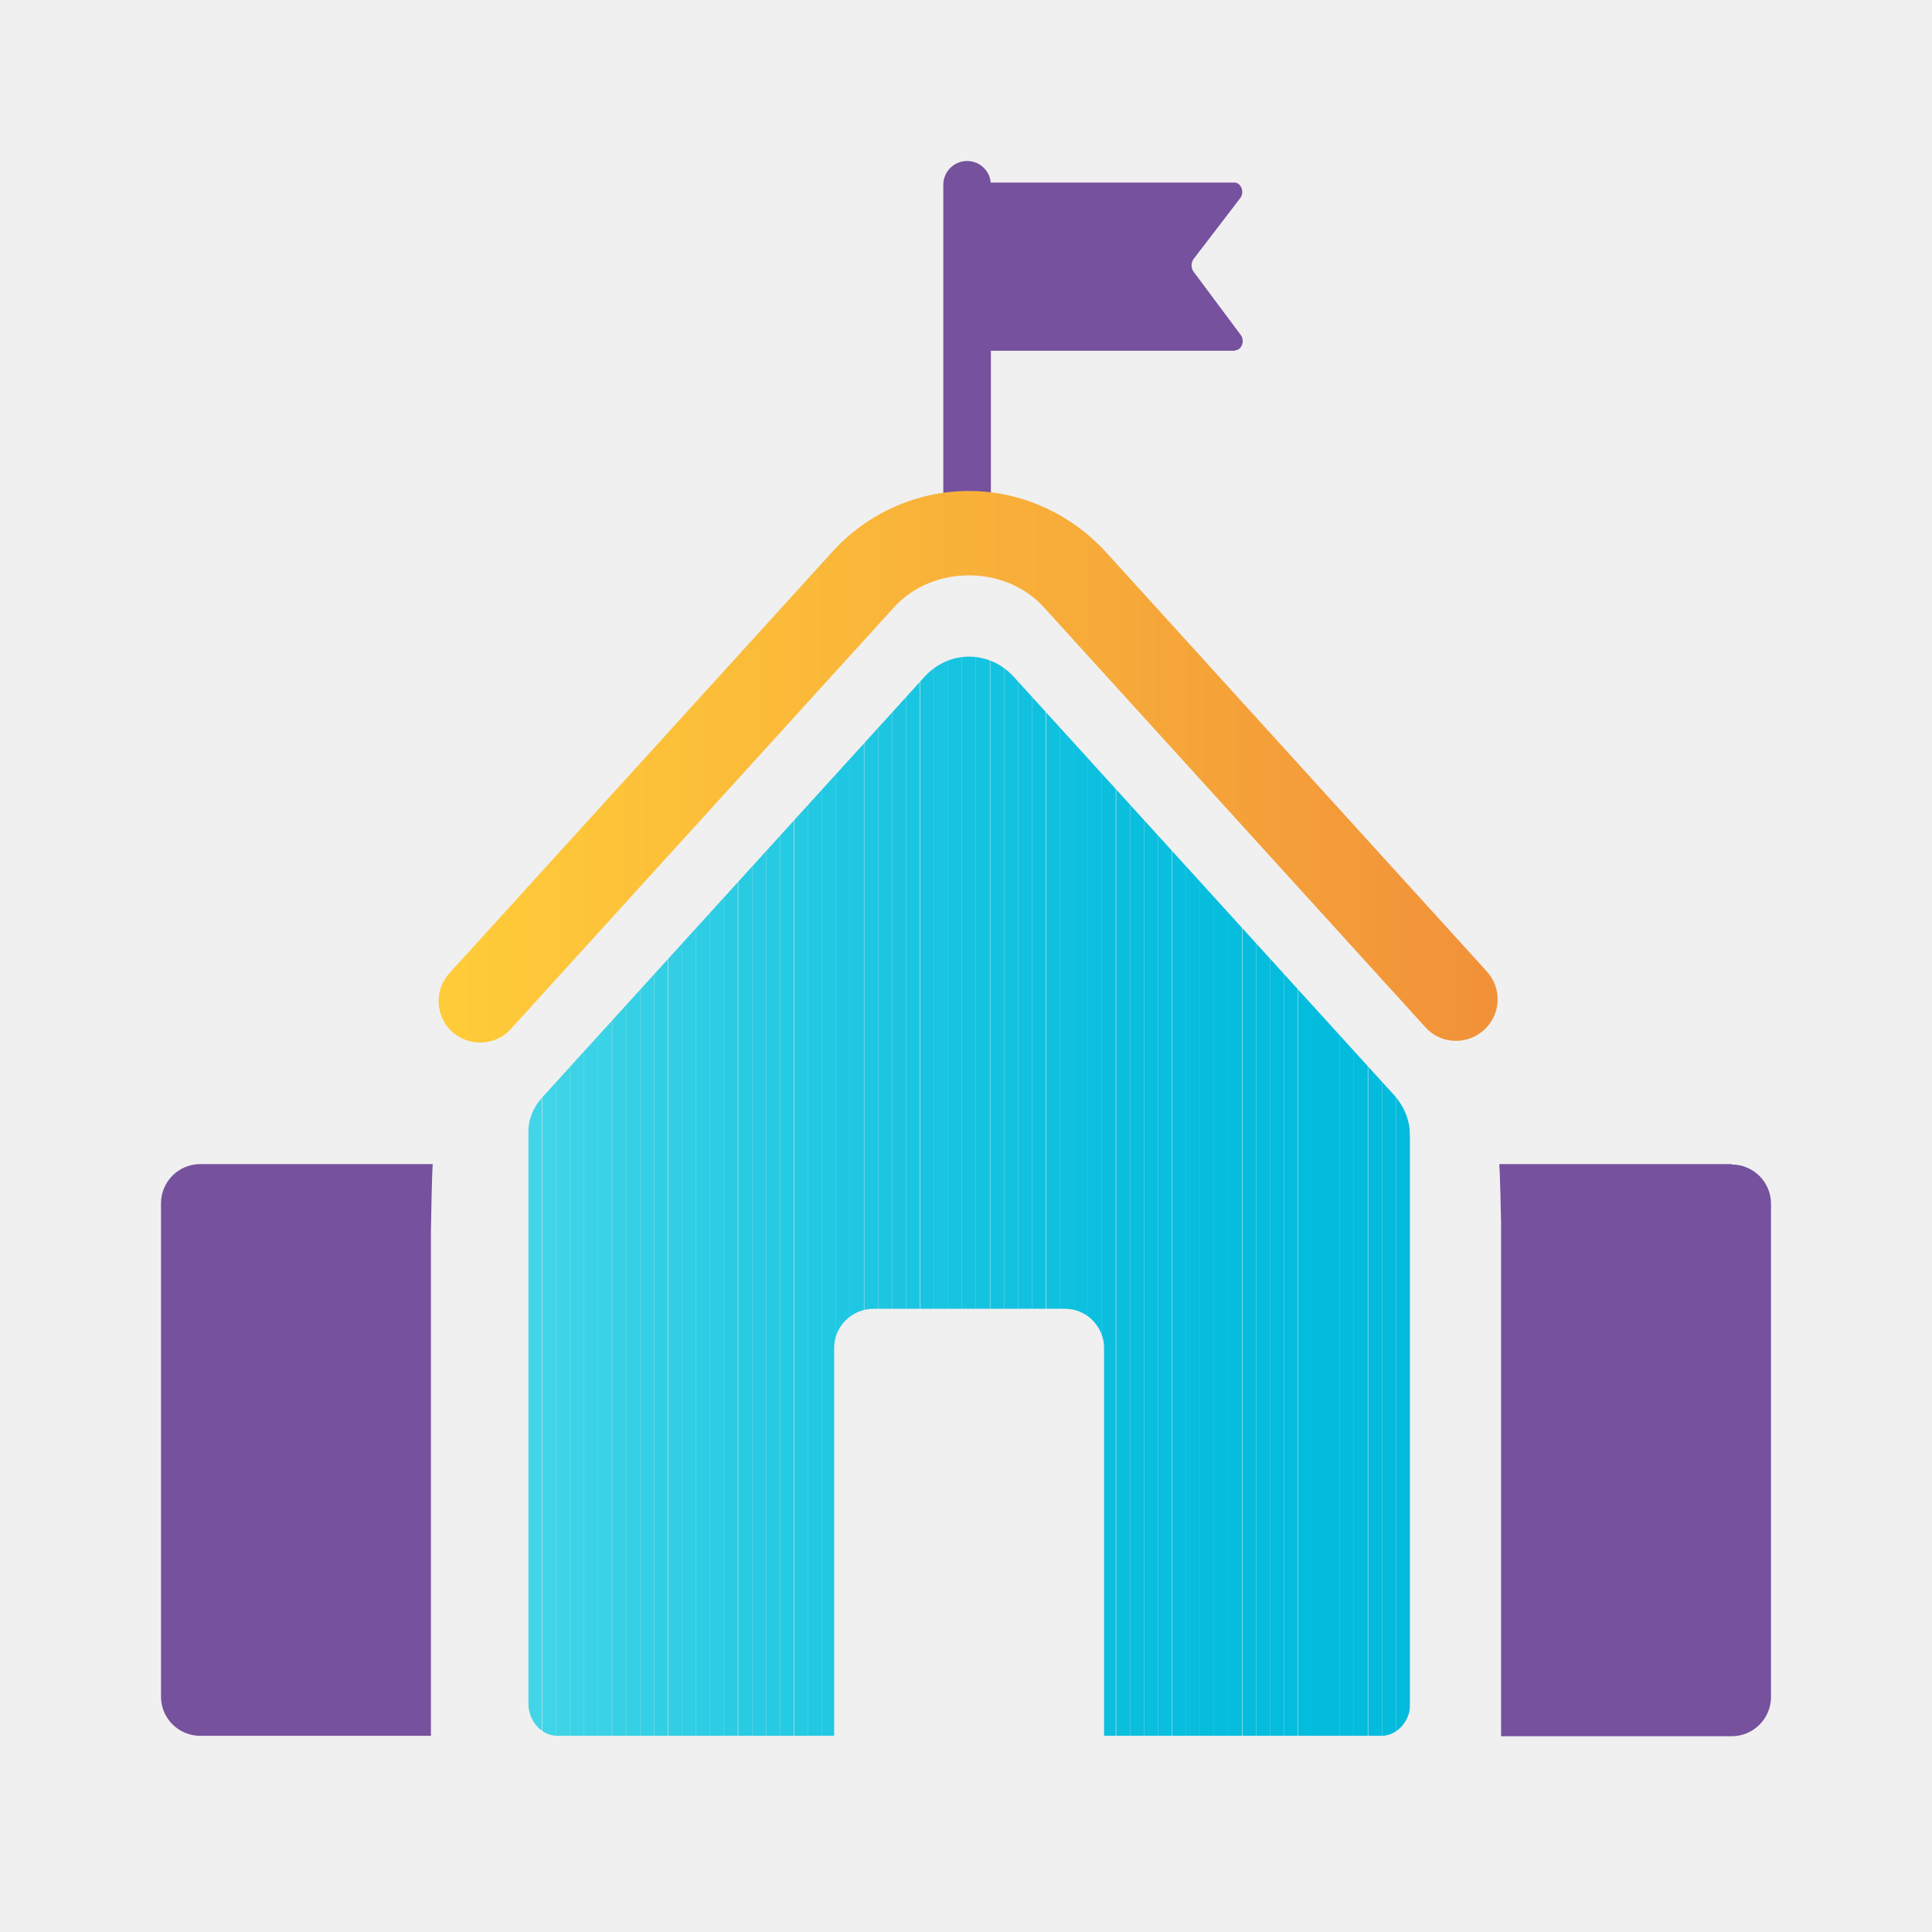
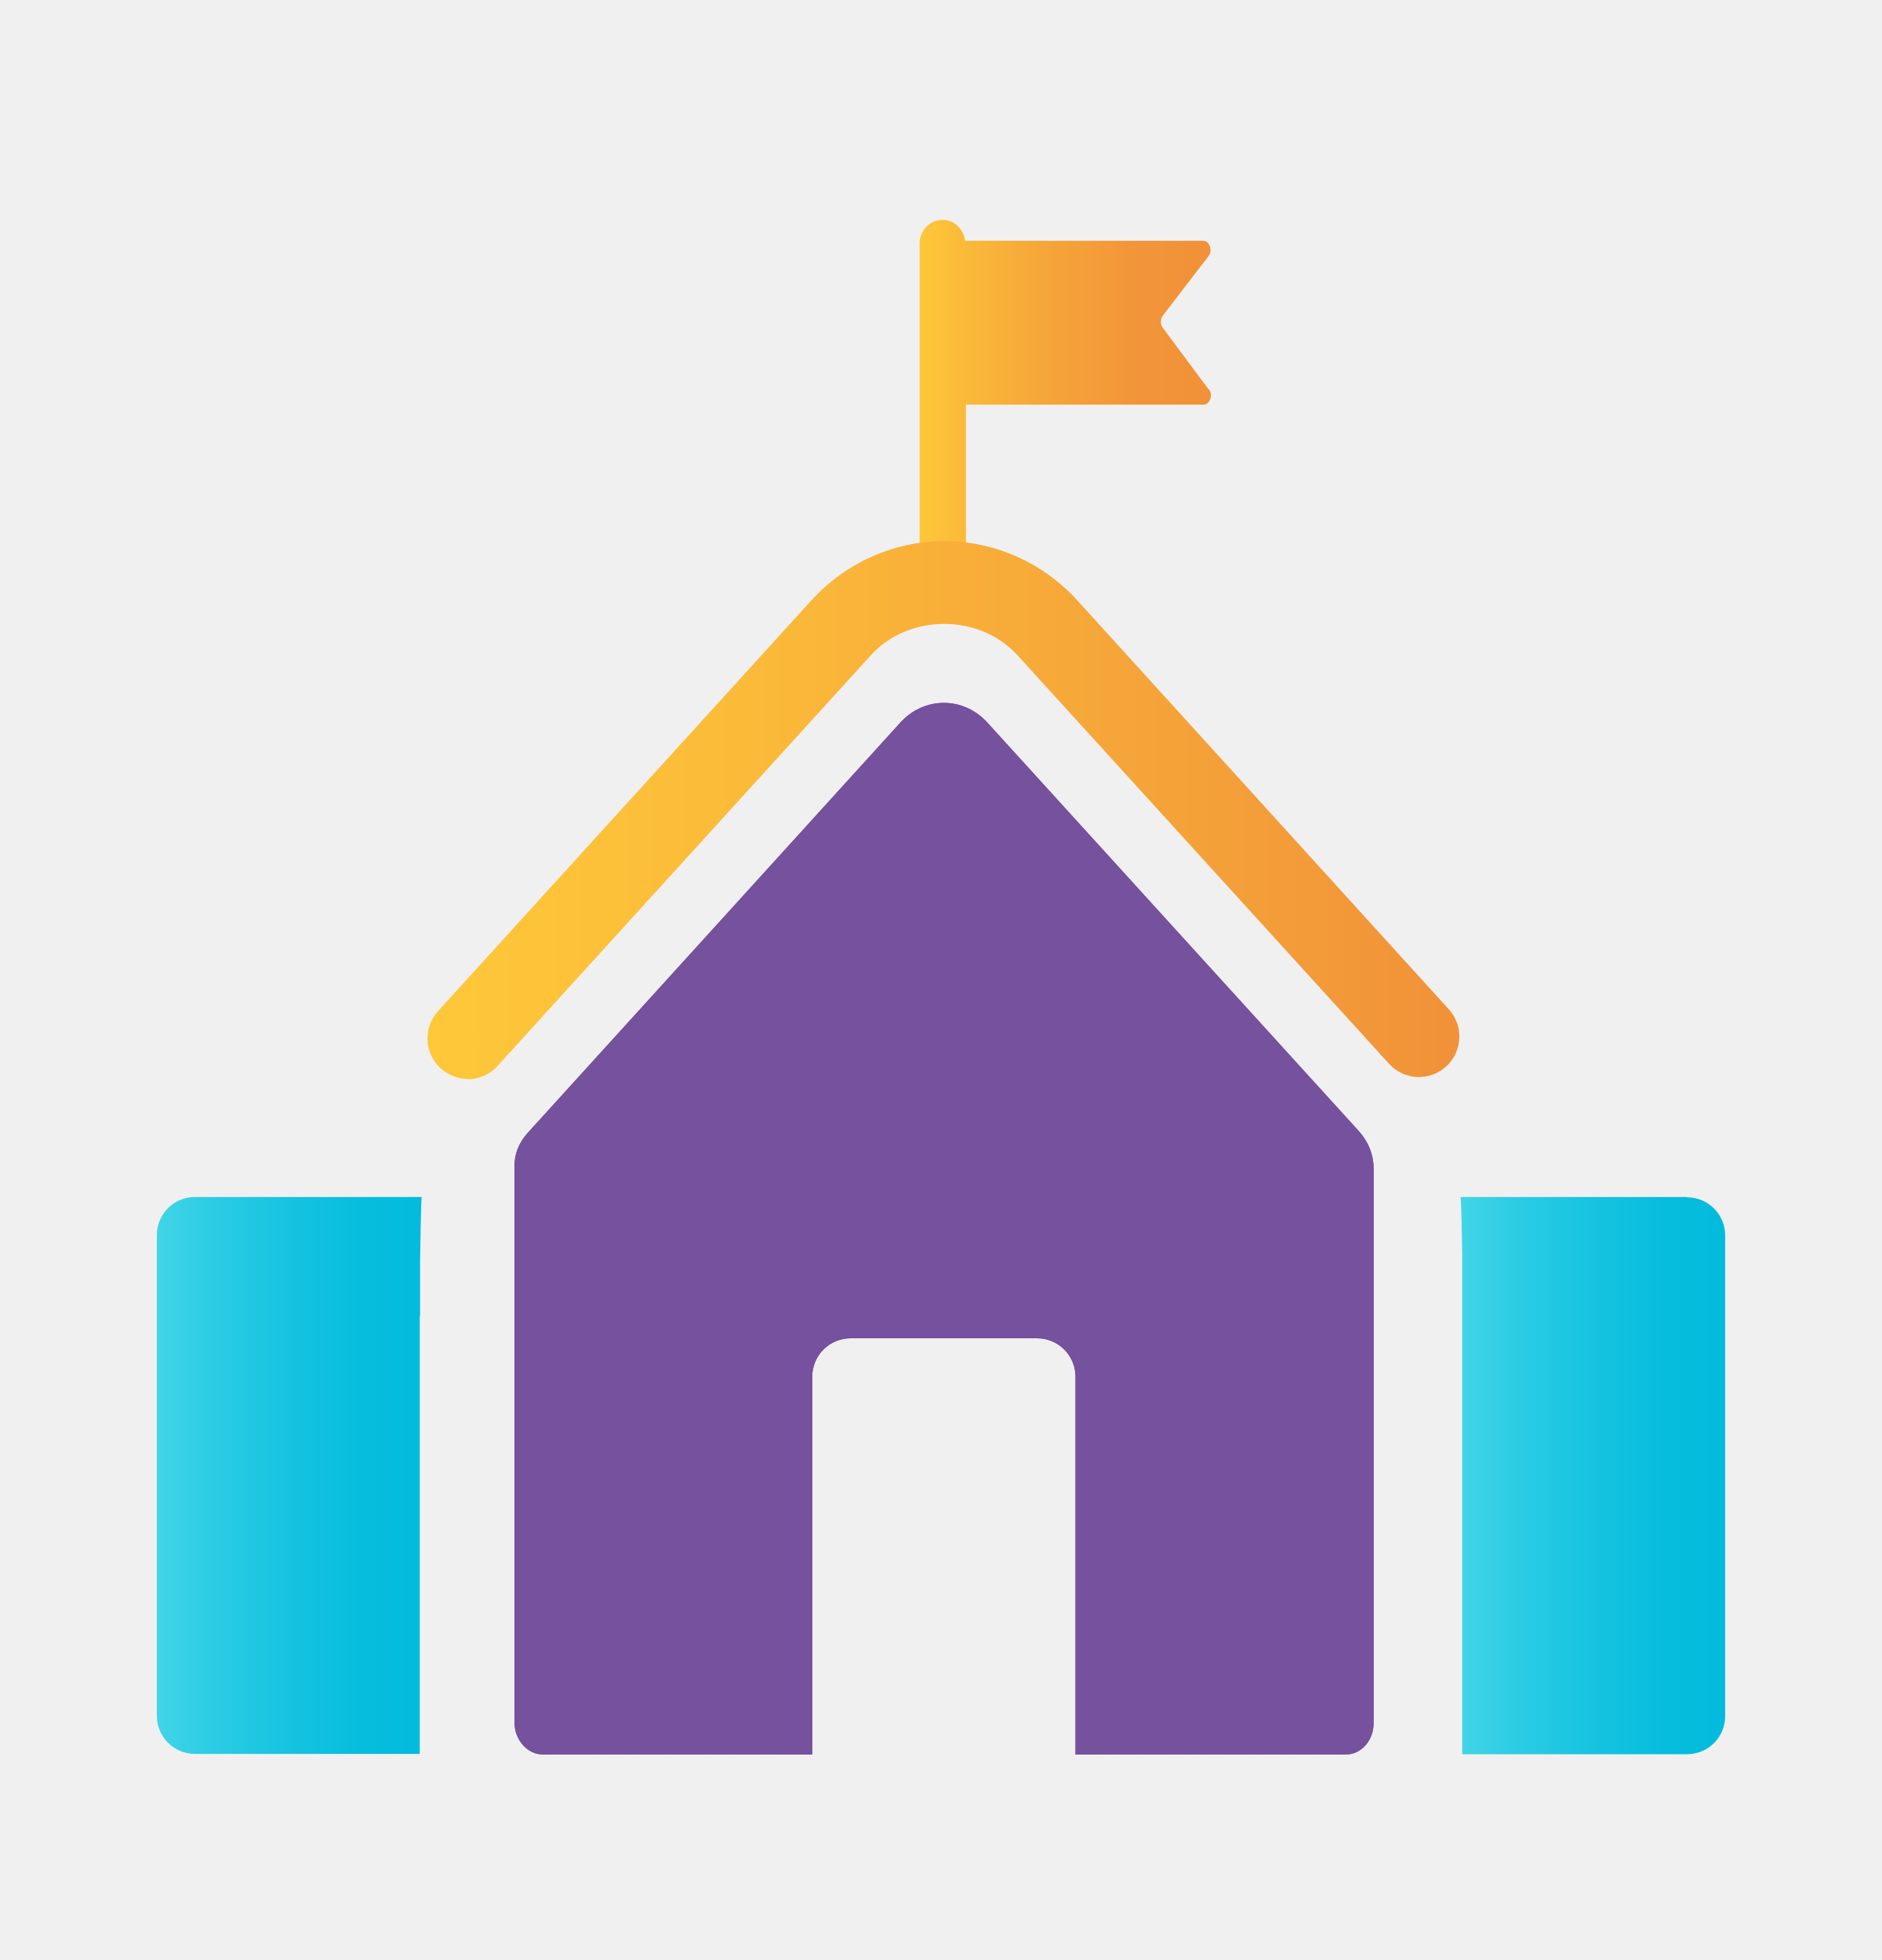
- <svg xmlns="http://www.w3.org/2000/svg" width="24" height="24" viewBox="0 0 24 24" fill="none">
-   <path d="M15.34 4.357H12.169C12.114 4.357 12.073 4.307 12.073 4.243V2.382C12.073 2.318 12.114 2.268 12.169 2.268H15.335C15.417 2.268 15.463 2.387 15.408 2.459L14.826 3.219C14.794 3.265 14.794 3.328 14.826 3.374L15.413 4.161C15.467 4.234 15.426 4.352 15.34 4.352V4.357Z" fill="#75519E" />
-   <path d="M12.014 2C11.85 2 11.718 2.132 11.718 2.296V6.591C11.718 6.754 11.85 6.886 12.014 6.886C12.177 6.886 12.309 6.754 12.309 6.591V2.296C12.309 2.132 12.177 2 12.014 2Z" fill="#75519E" />
-   <path d="M5.353 15.976V15.29C5.353 15.226 5.367 14.521 5.376 14.461H2.487C2.218 14.461 2 14.68 2 14.948V21.076C2 21.345 2.218 21.563 2.487 21.563H5.353V15.976Z" fill="#75519E" />
-   <path d="M21.513 14.461H18.624C18.633 14.534 18.647 15.126 18.647 15.198V15.544V21.568H21.513C21.781 21.568 22 21.349 22 21.081V14.953C22 14.684 21.781 14.466 21.513 14.466V14.461Z" fill="#75519E" />
-   <path d="M5.963 12.951C5.84 12.951 5.717 12.905 5.617 12.819C5.408 12.628 5.39 12.3 5.581 12.091L10.34 6.854C10.777 6.372 11.395 6.099 12.037 6.099C12.678 6.099 13.297 6.377 13.734 6.854L18.47 12.068C18.661 12.277 18.647 12.605 18.433 12.796C18.224 12.987 17.897 12.973 17.706 12.76L12.969 7.546C12.487 7.014 11.586 7.014 11.104 7.546L6.345 12.783C6.245 12.896 6.104 12.951 5.963 12.951Z" fill="url(#paint0_linear_264_2689)" />
-   <mask id="mask0_264_2689" style="mask-type:luminance" maskUnits="userSpaceOnUse" x="6" y="8" width="12" height="14">
-     <path d="M17.514 14.093C17.514 13.92 17.446 13.752 17.328 13.615L12.592 8.406C12.287 8.074 11.791 8.074 11.486 8.406L6.727 13.642C6.623 13.761 6.563 13.906 6.563 14.061V15.389V21.154C6.563 21.381 6.727 21.563 6.927 21.563H10.362V16.745C10.362 16.477 10.581 16.258 10.854 16.258H13.229C13.497 16.258 13.715 16.477 13.715 16.745V21.563H17.16C17.355 21.563 17.519 21.381 17.519 21.163V14.093H17.514Z" fill="white" />
+ <svg xmlns="http://www.w3.org/2000/svg" width="24" height="25" viewBox="0 0 24 25" fill="none">
+   <path d="M15.416 4.971L14.828 4.181C14.796 4.136 14.796 4.072 14.828 4.027L15.412 3.266C15.468 3.193 15.424 3.071 15.343 3.071H12.306C12.289 2.926 12.172 2.804 12.022 2.804C11.86 2.804 11.727 2.938 11.727 3.1V7.396C11.727 7.558 11.86 7.692 12.022 7.692C12.184 7.692 12.318 7.558 12.318 7.396V5.161H15.347C15.428 5.161 15.472 5.043 15.42 4.971H15.416Z" fill="url(#paint0_linear_55_2049)" />
+   <path d="M5.357 16.787V16.098C5.357 16.038 5.369 15.329 5.377 15.268H2.486C2.215 15.268 2 15.487 2 15.754V21.885C2 22.156 2.219 22.371 2.486 22.371H5.353V16.779L5.357 16.787Z" fill="url(#paint1_linear_55_2049)" />
+   <path d="M21.518 15.268H18.627C18.635 15.341 18.647 15.932 18.647 16.005V16.349V22.375H21.514C21.785 22.375 22 22.156 22 21.889V15.758C22 15.487 21.781 15.272 21.514 15.272L21.518 15.268Z" fill="url(#paint2_linear_55_2049)" />
+   <path d="M5.969 13.762C5.843 13.762 5.722 13.717 5.62 13.628C5.41 13.438 5.394 13.11 5.584 12.899L10.346 7.659C10.783 7.177 11.403 6.902 12.043 6.902C12.682 6.902 13.302 7.177 13.739 7.659L18.477 12.875C18.668 13.085 18.651 13.413 18.441 13.604C18.23 13.794 17.906 13.782 17.712 13.567L12.974 8.356C12.488 7.825 11.593 7.825 11.107 8.356L6.345 13.596C6.244 13.709 6.102 13.766 5.965 13.766L5.969 13.762Z" fill="url(#paint3_linear_55_2049)" />
+   <path d="M17.517 14.904C17.517 14.729 17.448 14.559 17.327 14.426L12.589 9.214C12.285 8.882 11.787 8.882 11.484 9.214L6.726 14.454C6.62 14.572 6.56 14.717 6.56 14.871V16.203V21.966C6.56 22.193 6.726 22.379 6.924 22.379H10.358V17.56C10.358 17.289 10.577 17.07 10.848 17.07H13.225C13.496 17.07 13.715 17.289 13.715 17.56V22.379H17.161C17.359 22.379 17.517 22.201 17.517 21.978V14.908V14.904Z" fill="#75519E" />
+   <mask id="mask0_55_2049" style="mask-type:luminance" maskUnits="userSpaceOnUse" x="6" y="8" width="12" height="15">
+     <path d="M17.517 14.904C17.517 14.729 17.448 14.559 17.327 14.426L12.589 9.214C12.285 8.882 11.787 8.882 11.484 9.214L6.726 14.454C6.62 14.572 6.56 14.717 6.56 14.871V16.203V21.966C6.56 22.193 6.726 22.379 6.924 22.379H10.358V17.56C10.358 17.289 10.577 17.07 10.848 17.07H13.225C13.496 17.07 13.715 17.289 13.715 17.56V22.379H17.161C17.359 22.379 17.517 22.201 17.517 21.978V14.908V14.904Z" fill="white" />
  </mask>
-   <g mask="url(#mask0_264_2689)">
-     <path d="M6.732 8.074H6.56V21.568H6.732V8.074Z" fill="#41D5E7" />
-     <path d="M6.91 8.074H6.737V21.568H6.91V8.074Z" fill="#3FD4E7" />
-     <path d="M7.083 8.074H6.91V21.568H7.083V8.074Z" fill="#3ED4E6" />
-     <path d="M7.256 8.074H7.083V21.568H7.256V8.074Z" fill="#3CD3E6" />
-     <path d="M7.429 8.074H7.256V21.568H7.429V8.074Z" fill="#3AD2E6" />
-     <path d="M7.602 8.074H7.429V21.568H7.602V8.074Z" fill="#39D2E6" />
-     <path d="M7.778 8.074H7.605V21.568H7.778V8.074Z" fill="#37D1E5" />
-     <path d="M7.951 8.074H7.778V21.568H7.951V8.074Z" fill="#35D0E5" />
-     <path d="M8.124 8.074H7.951V21.568H8.124V8.074Z" fill="#34D0E5" />
-     <path d="M8.298 8.074H8.125V21.568H8.298V8.074Z" fill="#32CFE5" />
-     <path d="M8.475 8.074H8.302V21.568H8.475V8.074Z" fill="#31CEE4" />
-     <path d="M8.647 8.074H8.475V21.568H8.647V8.074Z" fill="#2FCEE4" />
-     <path d="M8.82 8.074H8.647V21.568H8.82V8.074Z" fill="#2ECDE4" />
-     <path d="M8.993 8.074H8.82V21.568H8.993V8.074Z" fill="#2CCCE4" />
-     <path d="M9.166 8.074H8.993V21.568H9.166V8.074Z" fill="#2BCCE3" />
-     <path d="M9.344 8.074H9.171V21.568H9.344V8.074Z" fill="#29CBE3" />
-     <path d="M9.517 8.074H9.344V21.568H9.517V8.074Z" fill="#28CBE3" />
-     <path d="M9.689 8.074H9.517V21.568H9.689V8.074Z" fill="#27CAE3" />
-     <path d="M9.862 8.074H9.689V21.568H9.862V8.074Z" fill="#25CAE3" />
-     <path d="M10.04 8.074H9.867V21.568H10.04V8.074Z" fill="#24C9E2" />
-     <path d="M10.213 8.074H10.04V21.568H10.213V8.074Z" fill="#22C8E2" />
-     <path d="M10.386 8.074H10.213V21.568H10.386V8.074Z" fill="#21C8E2" />
-     <path d="M10.559 8.074H10.386V21.568H10.559V8.074Z" fill="#20C7E2" />
-     <path d="M10.732 8.074H10.559V21.568H10.732V8.074Z" fill="#1FC7E2" />
-     <path d="M10.909 8.074H10.736V21.568H10.909V8.074Z" fill="#1DC6E1" />
-     <path d="M11.082 8.074H10.909V21.568H11.082V8.074Z" fill="#1CC6E1" />
-     <path d="M11.255 8.074H11.082V21.568H11.255V8.074Z" fill="#1BC5E1" />
-     <path d="M11.428 8.074H11.255V21.568H11.428V8.074Z" fill="#1AC5E1" />
-     <path d="M11.605 8.074H11.433V21.568H11.605V8.074Z" fill="#19C4E1" />
-     <path d="M11.778 8.074H11.605V21.568H11.778V8.074Z" fill="#18C4E0" />
-     <path d="M11.95 8.074H11.777V21.568H11.95V8.074Z" fill="#16C3E0" />
-     <path d="M12.123 8.074H11.95V21.568H12.123V8.074Z" fill="#15C3E0" />
-     <path d="M12.297 8.074H12.124V21.568H12.297V8.074Z" fill="#14C3E0" />
-     <path d="M12.474 8.074H12.301V21.568H12.474V8.074Z" fill="#13C2E0" />
-     <path d="M12.646 8.074H12.474V21.568H12.646V8.074Z" fill="#12C2E0" />
-     <path d="M12.819 8.074H12.646V21.568H12.819V8.074Z" fill="#11C1DF" />
-     <path d="M12.992 8.074H12.819V21.568H12.992V8.074Z" fill="#10C1DF" />
-     <path d="M13.17 8.074H12.997V21.568H13.17V8.074Z" fill="#0FC1DF" />
-     <path d="M13.343 8.074H13.17V21.568H13.343V8.074Z" fill="#0FC0DF" />
-     <path d="M13.516 8.074H13.343V21.568H13.516V8.074Z" fill="#0EC0DF" />
-     <path d="M13.688 8.074H13.516V21.568H13.688V8.074Z" fill="#0DBFDF" />
-     <path d="M13.861 8.074H13.688V21.568H13.861V8.074Z" fill="#0CBFDF" />
-     <path d="M14.039 8.074H13.866V21.568H14.039V8.074Z" fill="#0BBFDE" />
-     <path d="M14.212 8.074H14.039V21.568H14.212V8.074Z" fill="#0ABEDE" />
-     <path d="M14.385 8.074H14.212V21.568H14.385V8.074Z" fill="#0ABEDE" />
-     <path d="M14.558 8.074H14.385V21.568H14.558V8.074Z" fill="#09BEDE" />
-     <path d="M14.735 8.074H14.562V21.568H14.735V8.074Z" fill="#08BEDE" />
-     <path d="M14.908 8.074H14.735V21.568H14.908V8.074Z" fill="#08BDDE" />
-     <path d="M15.081 8.074H14.908V21.568H15.081V8.074Z" fill="#07BDDE" />
-     <path d="M15.254 8.074H15.081V21.568H15.254V8.074Z" fill="#06BDDE" />
-     <path d="M15.427 8.074H15.254V21.568H15.427V8.074Z" fill="#06BDDE" />
-     <path d="M15.604 8.074H15.432V21.568H15.604V8.074Z" fill="#05BCDE" />
-     <path d="M15.777 8.074H15.604V21.568H15.777V8.074Z" fill="#05BCDD" />
-     <path d="M15.95 8.074H15.777V21.568H15.95V8.074Z" fill="#04BCDD" />
-     <path d="M16.123 8.074H15.95V21.568H16.123V8.074Z" fill="#04BCDD" />
-     <path d="M16.301 8.074H16.128V21.568H16.301V8.074Z" fill="#04BCDD" />
-     <path d="M16.474 8.074H16.301V21.568H16.474V8.074Z" fill="#03BBDD" />
-     <path d="M16.645 8.074H16.473V21.568H16.645V8.074Z" fill="#03BBDD" />
-     <path d="M16.818 8.074H16.645V21.568H16.818V8.074Z" fill="#03BBDD" />
-     <path d="M16.991 8.074H16.818V21.568H16.991V8.074Z" fill="#02BBDD" />
-     <path d="M17.169 8.074H16.996V21.568H17.169V8.074Z" fill="#02BBDD" />
-     <path d="M17.342 8.074H17.169V21.568H17.342V8.074Z" fill="#02BBDD" />
-     <path d="M17.515 8.074H17.342V21.568H17.515V8.074Z" fill="#02BBDD" />
+   <g mask="url(#mask0_55_2049)">
+     <path d="M6.738 8.882H6.563V22.379H6.738V8.882Z" fill="#75519E" />
+     <path d="M6.912 8.882H6.738V22.379H6.912V8.882Z" fill="#75519E" />
+     <path d="M7.086 8.882H6.912V22.379H7.086V8.882Z" fill="#75519E" />
+     <path d="M7.26 8.882H7.086V22.379H7.26V8.882Z" fill="#75519E" />
+     <path d="M7.43 8.882H7.256V22.379H7.43V8.882Z" fill="#75519E" />
+     <path d="M7.604 8.882H7.43V22.379H7.604V8.882Z" fill="#75519E" />
+     <path d="M7.779 8.882H7.604V22.379H7.779V8.882Z" fill="#75519E" />
+     <path d="M7.952 8.882H7.778V22.379H7.952V8.882Z" fill="#75519E" />
+     <path d="M8.127 8.882H7.953V22.379H8.127V8.882Z" fill="#75519E" />
+     <path d="M8.301 8.882H8.127V22.379H8.301V8.882Z" fill="#75519E" />
+     <path d="M8.475 8.882H8.301V22.379H8.475V8.882Z" fill="#75519E" />
+     <path d="M8.649 8.882H8.475V22.379H8.649V8.882Z" fill="#75519E" />
+     <path d="M8.823 8.882H8.649V22.379H8.823V8.882Z" fill="#75519E" />
+     <path d="M8.997 8.882H8.823V22.379H8.997V8.882Z" fill="#75519E" />
+     <path d="M9.172 8.882H8.998V22.379H9.172V8.882Z" fill="#75519E" />
+     <path d="M9.346 8.882H9.171V22.379H9.346V8.882Z" fill="#75519E" />
+     <path d="M9.52 8.882H9.346V22.379H9.52V8.882Z" fill="#75519E" />
+     <path d="M9.694 8.882H9.52V22.379H9.694V8.882Z" fill="#75519E" />
+     <path d="M9.868 8.882H9.694V22.379H9.868V8.882Z" fill="#75519E" />
+     <path d="M10.042 8.882H9.868V22.379H10.042V8.882Z" fill="#75519E" />
+     <path d="M10.216 8.882H10.042V22.379H10.216V8.882Z" fill="#75519E" />
+     <path d="M10.39 8.882H10.216V22.379H10.39V8.882Z" fill="#75519E" />
+     <path d="M10.564 8.882H10.39V22.379H10.564V8.882Z" fill="#75519E" />
+     <path d="M10.739 8.882H10.565V22.379H10.739V8.882Z" fill="#75519E" />
+     <path d="M10.913 8.882H10.739V22.379H10.913V8.882Z" fill="#75519E" />
+     <path d="M11.087 8.882H10.913V22.379H11.087V8.882Z" fill="#75519E" />
+     <path d="M11.261 8.882H11.087V22.379H11.261V8.882Z" fill="#75519E" />
+     <path d="M11.431 8.882H11.257V22.379H11.431V8.882Z" fill="#75519E" />
+     <path d="M11.605 8.882H11.431V22.379H11.605V8.882Z" fill="#75519E" />
+     <path d="M11.779 8.882H11.605V22.379H11.779V8.882Z" fill="#75519E" />
+     <path d="M11.953 8.882H11.779V22.379H11.953V8.882Z" fill="#75519E" />
+     <path d="M12.128 8.882H11.954V22.379H12.128V8.882Z" fill="#75519E" />
+     <path d="M12.302 8.882H12.127V22.379H12.302V8.882Z" fill="#75519E" />
+     <path d="M12.476 8.882H12.302V22.379H12.476V8.882Z" fill="#75519E" />
+     <path d="M12.65 8.882H12.476V22.379H12.65V8.882Z" fill="#75519E" />
+     <path d="M12.824 8.882H12.65V22.379H12.824V8.882Z" fill="#75519E" />
+     <path d="M12.998 8.882H12.824V22.379H12.998V8.882Z" fill="#75519E" />
+     <path d="M13.172 8.882H12.998V22.379H13.172V8.882Z" fill="#75519E" />
+     <path d="M13.347 8.882H13.172V22.379H13.347V8.882Z" fill="#75519E" />
+     <path d="M13.52 8.882H13.346V22.379H13.52V8.882Z" fill="#75519E" />
+     <path d="M13.695 8.882H13.521V22.379H13.695V8.882Z" fill="#75519E" />
+     <path d="M13.869 8.882H13.695V22.379H13.869V8.882Z" fill="#75519E" />
+     <path d="M14.043 8.882H13.869V22.379H14.043V8.882Z" fill="#75519E" />
+     <path d="M14.217 8.882H14.043V22.379H14.217V8.882Z" fill="#75519E" />
+     <path d="M14.391 8.882H14.217V22.379H14.391V8.882Z" fill="#75519E" />
+     <path d="M14.565 8.882H14.391V22.379H14.565V8.882Z" fill="#75519E" />
+     <path d="M14.74 8.882H14.565V22.379H14.74V8.882Z" fill="#75519E" />
+     <path d="M14.913 8.882H14.739V22.379H14.913V8.882Z" fill="#75519E" />
+     <path d="M15.088 8.882H14.914V22.379H15.088V8.882Z" fill="#75519E" />
+     <path d="M15.258 8.882H15.084V22.379H15.258V8.882Z" fill="#75519E" />
+     <path d="M15.432 8.882H15.258V22.379H15.432V8.882Z" fill="#75519E" />
+     <path d="M15.606 8.882H15.432V22.379H15.606V8.882Z" fill="#75519E" />
+     <path d="M15.78 8.882H15.606V22.379H15.78V8.882Z" fill="#75519E" />
+     <path d="M15.954 8.882H15.78V22.379H15.954V8.882Z" fill="#75519E" />
+     <path d="M16.128 8.882H15.954V22.379H16.128V8.882Z" fill="#75519E" />
+     <path d="M16.302 8.882H16.128V22.379H16.302V8.882Z" fill="#75519E" />
+     <path d="M16.477 8.882H16.303V22.379H16.477V8.882Z" fill="#75519E" />
+     <path d="M16.651 8.882H16.477V22.379H16.651V8.882Z" fill="#75519E" />
+     <path d="M16.825 8.882H16.651V22.379H16.825V8.882Z" fill="#75519E" />
+     <path d="M16.999 8.882H16.825V22.379H16.999V8.882Z" fill="#75519E" />
+     <path d="M17.173 8.882H16.999V22.379H17.173V8.882Z" fill="#75519E" />
+     <path d="M17.348 8.882H17.173V22.379H17.348V8.882Z" fill="#75519E" />
+     <path d="M17.521 8.882H17.347V22.379H17.521V8.882Z" fill="#75519E" />
  </g>
  <defs>
-     <linearGradient id="paint0_linear_264_2689" x1="5.449" y1="9.525" x2="18.602" y2="9.525" gradientUnits="userSpaceOnUse">
-       <stop stop-color="#FFCC39" />
-       <stop offset="0.61" stop-color="#F7AB39" />
+     <linearGradient id="paint0_linear_55_2049" x1="11.723" y1="5.25" x2="15.44" y2="5.25" gradientUnits="userSpaceOnUse">
+       <stop stop-color="#FEC839" />
+       <stop offset="0.13" stop-color="#FBBC39" />
+       <stop offset="0.45" stop-color="#F5A439" />
+       <stop offset="0.75" stop-color="#F29539" />
+       <stop offset="1" stop-color="#F19139" />
+     </linearGradient>
+     <linearGradient id="paint1_linear_55_2049" x1="2" y1="18.824" x2="5.377" y2="18.824" gradientUnits="userSpaceOnUse">
+       <stop stop-color="#41D5E7" />
+       <stop offset="0.18" stop-color="#2ECDE4" />
+       <stop offset="0.49" stop-color="#16C3E0" />
+       <stop offset="0.77" stop-color="#07BDDD" />
+       <stop offset="1" stop-color="#02BBDD" />
+     </linearGradient>
+     <linearGradient id="paint2_linear_55_2049" x1="18.631" y1="2.804" x2="22.008" y2="2.804" gradientUnits="userSpaceOnUse">
+       <stop stop-color="#41D5E7" />
+       <stop offset="0.18" stop-color="#2ECDE4" />
+       <stop offset="0.49" stop-color="#16C3E0" />
+       <stop offset="0.77" stop-color="#07BDDD" />
+       <stop offset="1" stop-color="#02BBDD" />
+     </linearGradient>
+     <linearGradient id="paint3_linear_55_2049" x1="5.45" y1="10.332" x2="18.607" y2="10.332" gradientUnits="userSpaceOnUse">
+       <stop stop-color="#FEC839" />
+       <stop offset="0.3" stop-color="#FBBB39" />
+       <stop offset="0.85" stop-color="#F39B39" />
      <stop offset="1" stop-color="#F19139" />
    </linearGradient>
  </defs>
</svg>
